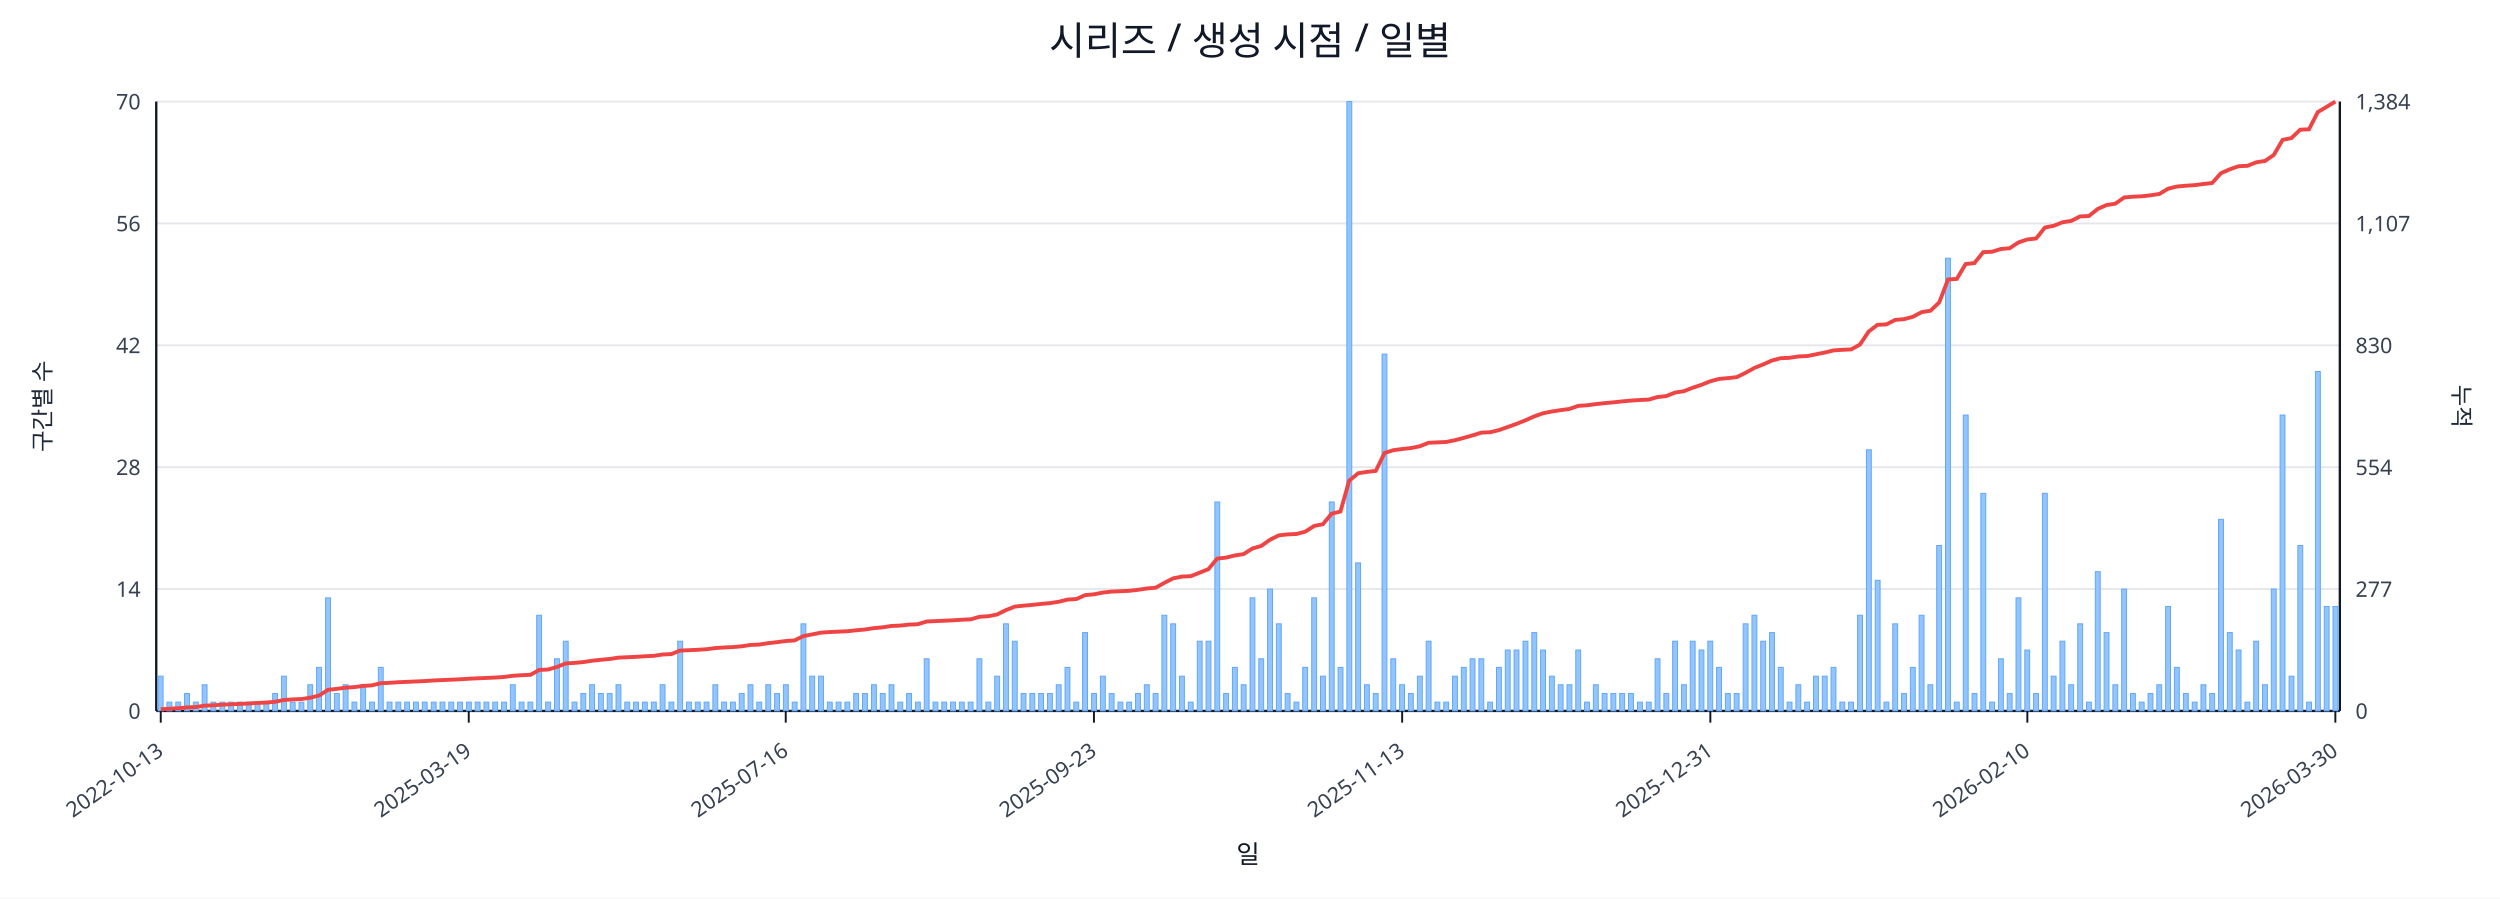
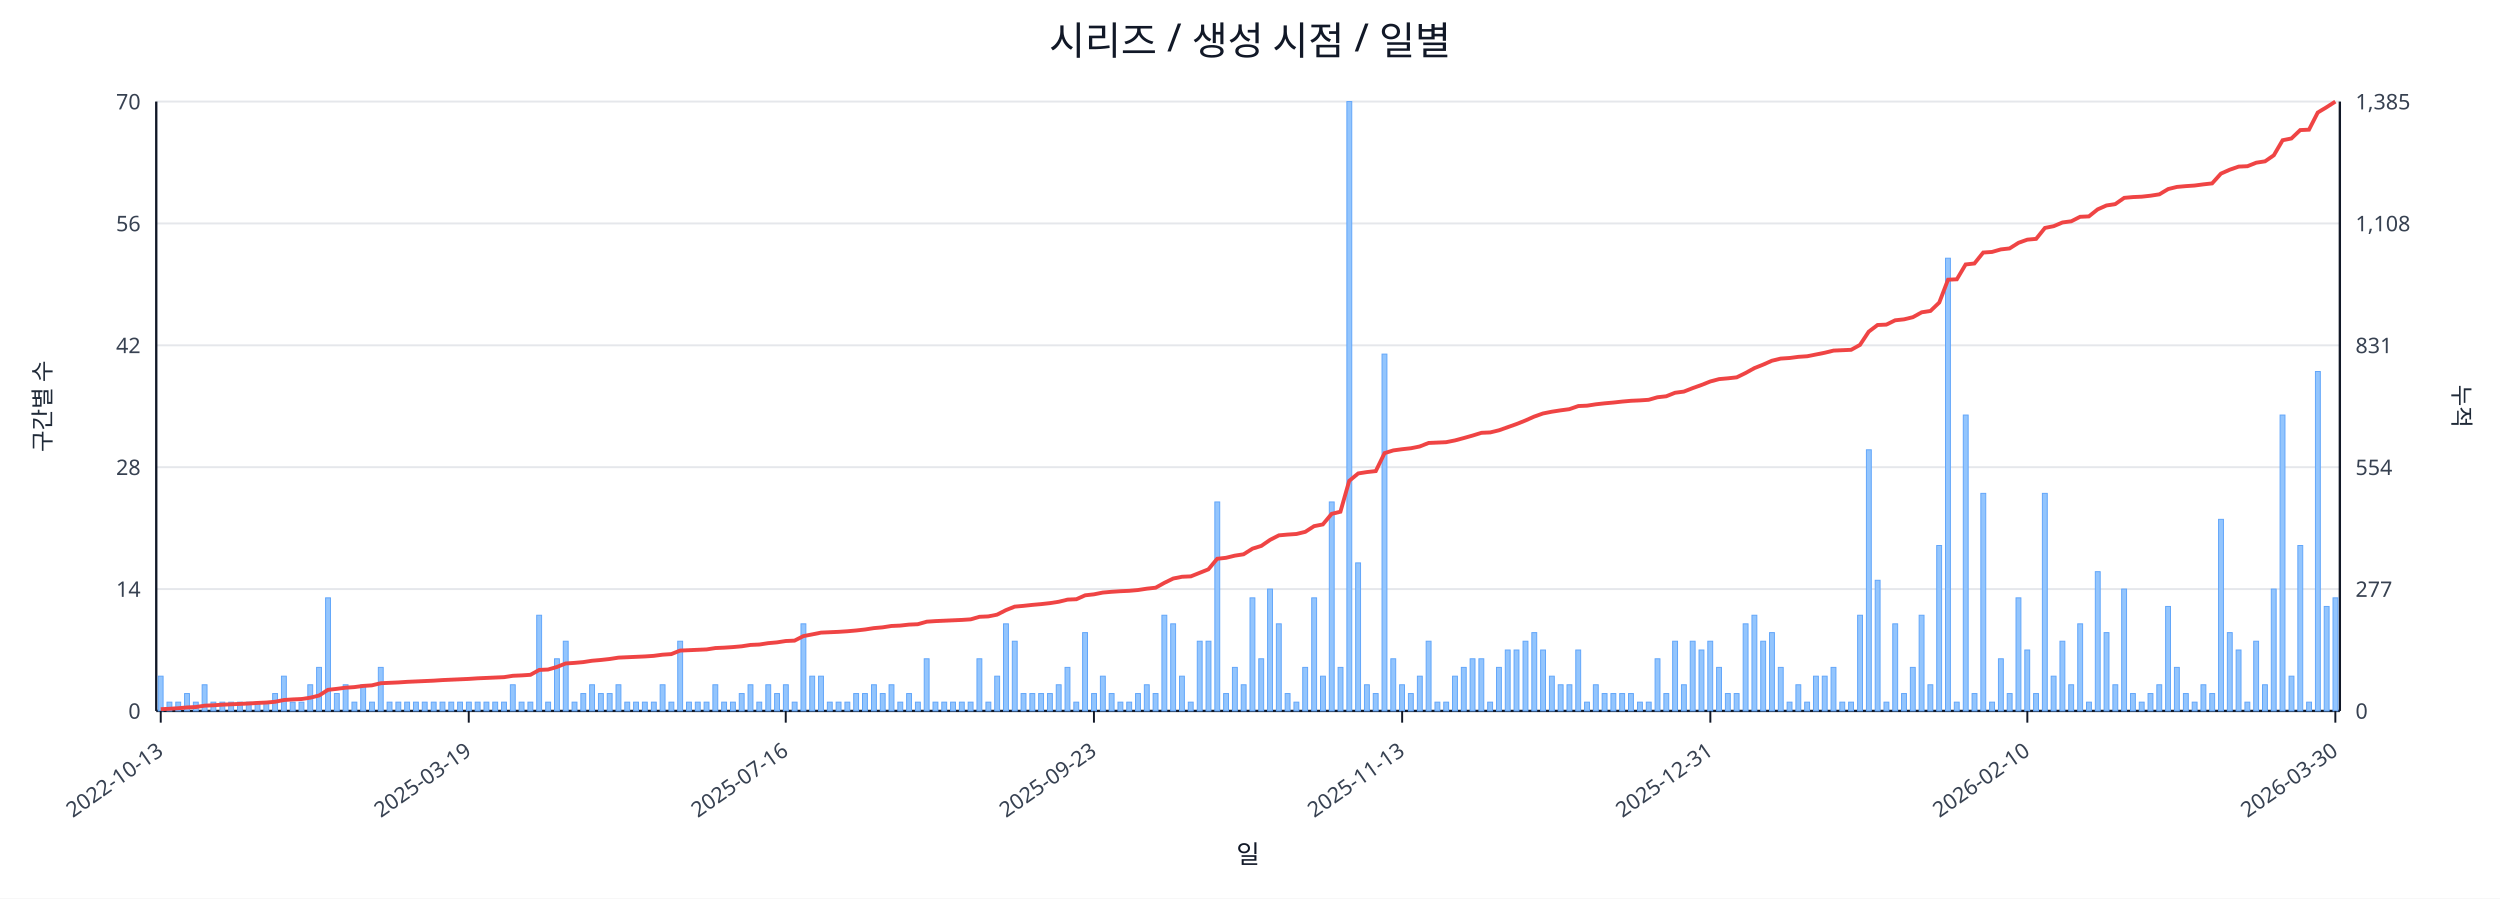
<svg xmlns="http://www.w3.org/2000/svg" width="1280" height="460" viewBox="0 0 1280 460">
  <rect x="0" y="0" width="100%" height="100%" fill="#ffffff" />
  <text x="640.0" y="28" font-size="20" text-anchor="middle" font-family="sans-serif" fill="#111827">시리즈 / 생성 시점 / 일별</text>
  <line x1="80.0" y1="52.0" x2="1198.0" y2="52.0" stroke="#e5e7eb" stroke-width="1" />
  <text x="72.0" y="56.0" font-size="11" text-anchor="end" font-family="sans-serif" fill="#374151">70</text>
-   <text x="1206.0" y="56.0" font-size="11" text-anchor="start" font-family="sans-serif" fill="#374151">1,384</text>
+   <text x="1206.0" y="56.0" font-size="11" text-anchor="start" font-family="sans-serif" fill="#374151">1,385</text>
  <line x1="80.0" y1="114.4" x2="1198.0" y2="114.4" stroke="#e5e7eb" stroke-width="1" />
  <text x="72.0" y="118.4" font-size="11" text-anchor="end" font-family="sans-serif" fill="#374151">56</text>
-   <text x="1206.0" y="118.4" font-size="11" text-anchor="start" font-family="sans-serif" fill="#374151">1,107</text>
+   <text x="1206.0" y="118.4" font-size="11" text-anchor="start" font-family="sans-serif" fill="#374151">1,108</text>
  <line x1="80.0" y1="176.8" x2="1198.0" y2="176.8" stroke="#e5e7eb" stroke-width="1" />
  <text x="72.0" y="180.8" font-size="11" text-anchor="end" font-family="sans-serif" fill="#374151">42</text>
-   <text x="1206.0" y="180.8" font-size="11" text-anchor="start" font-family="sans-serif" fill="#374151">830</text>
+   <text x="1206.0" y="180.8" font-size="11" text-anchor="start" font-family="sans-serif" fill="#374151">831</text>
  <line x1="80.0" y1="239.2" x2="1198.0" y2="239.2" stroke="#e5e7eb" stroke-width="1" />
  <text x="72.0" y="243.2" font-size="11" text-anchor="end" font-family="sans-serif" fill="#374151">28</text>
  <text x="1206.0" y="243.2" font-size="11" text-anchor="start" font-family="sans-serif" fill="#374151">554</text>
  <line x1="80.0" y1="301.6" x2="1198.0" y2="301.6" stroke="#e5e7eb" stroke-width="1" />
  <text x="72.0" y="305.6" font-size="11" text-anchor="end" font-family="sans-serif" fill="#374151">14</text>
  <text x="1206.0" y="305.6" font-size="11" text-anchor="start" font-family="sans-serif" fill="#374151">277</text>
  <line x1="80.0" y1="364.0" x2="1198.0" y2="364.0" stroke="#e5e7eb" stroke-width="1" />
  <text x="72.0" y="368.0" font-size="11" text-anchor="end" font-family="sans-serif" fill="#374151">0</text>
  <text x="1206.0" y="368.0" font-size="11" text-anchor="start" font-family="sans-serif" fill="#374151">0</text>
  <line x1="80.0" y1="364.0" x2="1198.0" y2="364.0" stroke="#111827" stroke-width="1.2" />
  <line x1="80.0" y1="52.0" x2="80.0" y2="364.0" stroke="#111827" stroke-width="1.2" />
  <line x1="1198.0" y1="52.0" x2="1198.0" y2="364.0" stroke="#111827" stroke-width="1.2" />
  <rect x="81.0" y="346.2" width="2.5" height="17.8" fill="#93c5fd" stroke="#60a5fa" stroke-width="0.5" />
  <rect x="85.5" y="359.5" width="2.5" height="4.5" fill="#93c5fd" stroke="#60a5fa" stroke-width="0.5" />
  <rect x="90.0" y="359.5" width="2.5" height="4.5" fill="#93c5fd" stroke="#60a5fa" stroke-width="0.5" />
  <rect x="94.5" y="355.1" width="2.5" height="8.9" fill="#93c5fd" stroke="#60a5fa" stroke-width="0.5" />
  <rect x="99.0" y="359.5" width="2.5" height="4.5" fill="#93c5fd" stroke="#60a5fa" stroke-width="0.5" />
  <rect x="103.5" y="350.6" width="2.5" height="13.4" fill="#93c5fd" stroke="#60a5fa" stroke-width="0.5" />
  <rect x="108.0" y="359.5" width="2.5" height="4.5" fill="#93c5fd" stroke="#60a5fa" stroke-width="0.5" />
  <rect x="112.6" y="359.5" width="2.5" height="4.5" fill="#93c5fd" stroke="#60a5fa" stroke-width="0.5" />
  <rect x="117.1" y="359.5" width="2.5" height="4.5" fill="#93c5fd" stroke="#60a5fa" stroke-width="0.5" />
  <rect x="121.6" y="359.5" width="2.5" height="4.5" fill="#93c5fd" stroke="#60a5fa" stroke-width="0.5" />
  <rect x="126.1" y="359.5" width="2.5" height="4.5" fill="#93c5fd" stroke="#60a5fa" stroke-width="0.5" />
  <rect x="130.6" y="359.5" width="2.5" height="4.5" fill="#93c5fd" stroke="#60a5fa" stroke-width="0.5" />
  <rect x="135.1" y="359.5" width="2.5" height="4.5" fill="#93c5fd" stroke="#60a5fa" stroke-width="0.5" />
  <rect x="139.6" y="355.1" width="2.5" height="8.9" fill="#93c5fd" stroke="#60a5fa" stroke-width="0.5" />
  <rect x="144.1" y="346.2" width="2.5" height="17.8" fill="#93c5fd" stroke="#60a5fa" stroke-width="0.5" />
  <rect x="148.6" y="359.5" width="2.5" height="4.5" fill="#93c5fd" stroke="#60a5fa" stroke-width="0.5" />
  <rect x="153.1" y="359.5" width="2.5" height="4.5" fill="#93c5fd" stroke="#60a5fa" stroke-width="0.5" />
  <rect x="157.6" y="350.6" width="2.5" height="13.4" fill="#93c5fd" stroke="#60a5fa" stroke-width="0.5" />
  <rect x="162.1" y="341.7" width="2.5" height="22.3" fill="#93c5fd" stroke="#60a5fa" stroke-width="0.5" />
  <rect x="166.7" y="306.1" width="2.5" height="57.9" fill="#93c5fd" stroke="#60a5fa" stroke-width="0.5" />
  <rect x="171.2" y="355.1" width="2.5" height="8.9" fill="#93c5fd" stroke="#60a5fa" stroke-width="0.5" />
  <rect x="175.7" y="350.6" width="2.5" height="13.4" fill="#93c5fd" stroke="#60a5fa" stroke-width="0.5" />
  <rect x="180.2" y="359.5" width="2.5" height="4.5" fill="#93c5fd" stroke="#60a5fa" stroke-width="0.5" />
  <rect x="184.7" y="350.6" width="2.5" height="13.4" fill="#93c5fd" stroke="#60a5fa" stroke-width="0.5" />
  <rect x="189.2" y="359.5" width="2.5" height="4.5" fill="#93c5fd" stroke="#60a5fa" stroke-width="0.5" />
  <rect x="193.7" y="341.7" width="2.5" height="22.3" fill="#93c5fd" stroke="#60a5fa" stroke-width="0.5" />
  <rect x="198.2" y="359.5" width="2.5" height="4.5" fill="#93c5fd" stroke="#60a5fa" stroke-width="0.5" />
  <rect x="202.7" y="359.5" width="2.5" height="4.5" fill="#93c5fd" stroke="#60a5fa" stroke-width="0.5" />
  <rect x="207.2" y="359.5" width="2.5" height="4.5" fill="#93c5fd" stroke="#60a5fa" stroke-width="0.5" />
  <rect x="211.7" y="359.5" width="2.5" height="4.5" fill="#93c5fd" stroke="#60a5fa" stroke-width="0.5" />
  <rect x="216.2" y="359.5" width="2.5" height="4.5" fill="#93c5fd" stroke="#60a5fa" stroke-width="0.5" />
  <rect x="220.8" y="359.5" width="2.5" height="4.5" fill="#93c5fd" stroke="#60a5fa" stroke-width="0.5" />
  <rect x="225.3" y="359.5" width="2.5" height="4.5" fill="#93c5fd" stroke="#60a5fa" stroke-width="0.5" />
  <rect x="229.8" y="359.5" width="2.5" height="4.5" fill="#93c5fd" stroke="#60a5fa" stroke-width="0.5" />
  <rect x="234.3" y="359.5" width="2.5" height="4.5" fill="#93c5fd" stroke="#60a5fa" stroke-width="0.5" />
  <rect x="238.8" y="359.5" width="2.5" height="4.5" fill="#93c5fd" stroke="#60a5fa" stroke-width="0.5" />
  <rect x="243.3" y="359.5" width="2.5" height="4.5" fill="#93c5fd" stroke="#60a5fa" stroke-width="0.5" />
  <rect x="247.8" y="359.5" width="2.5" height="4.5" fill="#93c5fd" stroke="#60a5fa" stroke-width="0.5" />
  <rect x="252.3" y="359.5" width="2.5" height="4.5" fill="#93c5fd" stroke="#60a5fa" stroke-width="0.5" />
  <rect x="256.8" y="359.5" width="2.5" height="4.5" fill="#93c5fd" stroke="#60a5fa" stroke-width="0.5" />
  <rect x="261.3" y="350.6" width="2.5" height="13.4" fill="#93c5fd" stroke="#60a5fa" stroke-width="0.5" />
  <rect x="265.8" y="359.5" width="2.5" height="4.5" fill="#93c5fd" stroke="#60a5fa" stroke-width="0.5" />
  <rect x="270.3" y="359.5" width="2.5" height="4.5" fill="#93c5fd" stroke="#60a5fa" stroke-width="0.5" />
  <rect x="274.8" y="315.0" width="2.5" height="49.0" fill="#93c5fd" stroke="#60a5fa" stroke-width="0.5" />
  <rect x="279.4" y="359.5" width="2.5" height="4.5" fill="#93c5fd" stroke="#60a5fa" stroke-width="0.5" />
  <rect x="283.9" y="337.3" width="2.5" height="26.7" fill="#93c5fd" stroke="#60a5fa" stroke-width="0.5" />
  <rect x="288.4" y="328.3" width="2.5" height="35.7" fill="#93c5fd" stroke="#60a5fa" stroke-width="0.5" />
  <rect x="292.9" y="359.5" width="2.5" height="4.5" fill="#93c5fd" stroke="#60a5fa" stroke-width="0.5" />
  <rect x="297.4" y="355.1" width="2.5" height="8.9" fill="#93c5fd" stroke="#60a5fa" stroke-width="0.5" />
  <rect x="301.9" y="350.6" width="2.5" height="13.4" fill="#93c5fd" stroke="#60a5fa" stroke-width="0.5" />
  <rect x="306.4" y="355.1" width="2.5" height="8.9" fill="#93c5fd" stroke="#60a5fa" stroke-width="0.5" />
  <rect x="310.9" y="355.1" width="2.5" height="8.9" fill="#93c5fd" stroke="#60a5fa" stroke-width="0.5" />
  <rect x="315.4" y="350.6" width="2.5" height="13.4" fill="#93c5fd" stroke="#60a5fa" stroke-width="0.5" />
  <rect x="319.9" y="359.5" width="2.5" height="4.5" fill="#93c5fd" stroke="#60a5fa" stroke-width="0.5" />
  <rect x="324.4" y="359.5" width="2.5" height="4.5" fill="#93c5fd" stroke="#60a5fa" stroke-width="0.5" />
  <rect x="328.9" y="359.5" width="2.5" height="4.5" fill="#93c5fd" stroke="#60a5fa" stroke-width="0.5" />
  <rect x="333.5" y="359.5" width="2.5" height="4.5" fill="#93c5fd" stroke="#60a5fa" stroke-width="0.5" />
  <rect x="338.0" y="350.6" width="2.5" height="13.4" fill="#93c5fd" stroke="#60a5fa" stroke-width="0.5" />
  <rect x="342.5" y="359.5" width="2.5" height="4.5" fill="#93c5fd" stroke="#60a5fa" stroke-width="0.5" />
  <rect x="347.0" y="328.3" width="2.5" height="35.7" fill="#93c5fd" stroke="#60a5fa" stroke-width="0.5" />
  <rect x="351.5" y="359.5" width="2.5" height="4.5" fill="#93c5fd" stroke="#60a5fa" stroke-width="0.5" />
  <rect x="356.0" y="359.5" width="2.5" height="4.5" fill="#93c5fd" stroke="#60a5fa" stroke-width="0.5" />
  <rect x="360.5" y="359.5" width="2.5" height="4.5" fill="#93c5fd" stroke="#60a5fa" stroke-width="0.5" />
  <rect x="365.0" y="350.6" width="2.5" height="13.4" fill="#93c5fd" stroke="#60a5fa" stroke-width="0.5" />
  <rect x="369.5" y="359.5" width="2.5" height="4.5" fill="#93c5fd" stroke="#60a5fa" stroke-width="0.5" />
  <rect x="374.0" y="359.5" width="2.5" height="4.5" fill="#93c5fd" stroke="#60a5fa" stroke-width="0.5" />
  <rect x="378.5" y="355.1" width="2.5" height="8.9" fill="#93c5fd" stroke="#60a5fa" stroke-width="0.5" />
  <rect x="383.0" y="350.6" width="2.5" height="13.4" fill="#93c5fd" stroke="#60a5fa" stroke-width="0.5" />
  <rect x="387.5" y="359.5" width="2.5" height="4.5" fill="#93c5fd" stroke="#60a5fa" stroke-width="0.5" />
  <rect x="392.1" y="350.6" width="2.5" height="13.4" fill="#93c5fd" stroke="#60a5fa" stroke-width="0.5" />
  <rect x="396.6" y="355.1" width="2.5" height="8.9" fill="#93c5fd" stroke="#60a5fa" stroke-width="0.5" />
  <rect x="401.1" y="350.6" width="2.5" height="13.4" fill="#93c5fd" stroke="#60a5fa" stroke-width="0.5" />
  <rect x="405.6" y="359.5" width="2.5" height="4.5" fill="#93c5fd" stroke="#60a5fa" stroke-width="0.5" />
  <rect x="410.1" y="319.4" width="2.5" height="44.6" fill="#93c5fd" stroke="#60a5fa" stroke-width="0.5" />
  <rect x="414.6" y="346.2" width="2.5" height="17.8" fill="#93c5fd" stroke="#60a5fa" stroke-width="0.5" />
  <rect x="419.1" y="346.2" width="2.5" height="17.8" fill="#93c5fd" stroke="#60a5fa" stroke-width="0.5" />
  <rect x="423.6" y="359.5" width="2.5" height="4.5" fill="#93c5fd" stroke="#60a5fa" stroke-width="0.5" />
  <rect x="428.1" y="359.5" width="2.5" height="4.5" fill="#93c5fd" stroke="#60a5fa" stroke-width="0.5" />
  <rect x="432.6" y="359.5" width="2.5" height="4.5" fill="#93c5fd" stroke="#60a5fa" stroke-width="0.5" />
  <rect x="437.1" y="355.1" width="2.5" height="8.9" fill="#93c5fd" stroke="#60a5fa" stroke-width="0.5" />
  <rect x="441.6" y="355.1" width="2.5" height="8.9" fill="#93c5fd" stroke="#60a5fa" stroke-width="0.5" />
  <rect x="446.2" y="350.6" width="2.5" height="13.4" fill="#93c5fd" stroke="#60a5fa" stroke-width="0.5" />
  <rect x="450.7" y="355.1" width="2.5" height="8.9" fill="#93c5fd" stroke="#60a5fa" stroke-width="0.5" />
  <rect x="455.2" y="350.6" width="2.5" height="13.4" fill="#93c5fd" stroke="#60a5fa" stroke-width="0.5" />
  <rect x="459.7" y="359.5" width="2.5" height="4.5" fill="#93c5fd" stroke="#60a5fa" stroke-width="0.5" />
  <rect x="464.2" y="355.1" width="2.5" height="8.9" fill="#93c5fd" stroke="#60a5fa" stroke-width="0.5" />
  <rect x="468.7" y="359.5" width="2.5" height="4.5" fill="#93c5fd" stroke="#60a5fa" stroke-width="0.5" />
  <rect x="473.2" y="337.3" width="2.5" height="26.7" fill="#93c5fd" stroke="#60a5fa" stroke-width="0.5" />
  <rect x="477.7" y="359.5" width="2.5" height="4.5" fill="#93c5fd" stroke="#60a5fa" stroke-width="0.5" />
  <rect x="482.2" y="359.5" width="2.5" height="4.5" fill="#93c5fd" stroke="#60a5fa" stroke-width="0.5" />
  <rect x="486.7" y="359.5" width="2.5" height="4.5" fill="#93c5fd" stroke="#60a5fa" stroke-width="0.5" />
  <rect x="491.2" y="359.5" width="2.5" height="4.5" fill="#93c5fd" stroke="#60a5fa" stroke-width="0.5" />
  <rect x="495.7" y="359.5" width="2.5" height="4.5" fill="#93c5fd" stroke="#60a5fa" stroke-width="0.5" />
  <rect x="500.2" y="337.3" width="2.5" height="26.7" fill="#93c5fd" stroke="#60a5fa" stroke-width="0.5" />
  <rect x="504.8" y="359.5" width="2.5" height="4.5" fill="#93c5fd" stroke="#60a5fa" stroke-width="0.5" />
  <rect x="509.3" y="346.2" width="2.5" height="17.8" fill="#93c5fd" stroke="#60a5fa" stroke-width="0.5" />
  <rect x="513.8" y="319.4" width="2.5" height="44.6" fill="#93c5fd" stroke="#60a5fa" stroke-width="0.5" />
  <rect x="518.3" y="328.3" width="2.5" height="35.7" fill="#93c5fd" stroke="#60a5fa" stroke-width="0.5" />
  <rect x="522.8" y="355.1" width="2.5" height="8.9" fill="#93c5fd" stroke="#60a5fa" stroke-width="0.5" />
  <rect x="527.3" y="355.1" width="2.5" height="8.9" fill="#93c5fd" stroke="#60a5fa" stroke-width="0.5" />
  <rect x="531.8" y="355.1" width="2.5" height="8.9" fill="#93c5fd" stroke="#60a5fa" stroke-width="0.5" />
  <rect x="536.3" y="355.1" width="2.5" height="8.9" fill="#93c5fd" stroke="#60a5fa" stroke-width="0.5" />
  <rect x="540.8" y="350.6" width="2.5" height="13.4" fill="#93c5fd" stroke="#60a5fa" stroke-width="0.5" />
  <rect x="545.3" y="341.7" width="2.5" height="22.3" fill="#93c5fd" stroke="#60a5fa" stroke-width="0.5" />
  <rect x="549.8" y="359.5" width="2.5" height="4.5" fill="#93c5fd" stroke="#60a5fa" stroke-width="0.5" />
  <rect x="554.3" y="323.9" width="2.5" height="40.1" fill="#93c5fd" stroke="#60a5fa" stroke-width="0.5" />
  <rect x="558.9" y="355.1" width="2.5" height="8.9" fill="#93c5fd" stroke="#60a5fa" stroke-width="0.5" />
  <rect x="563.4" y="346.2" width="2.5" height="17.8" fill="#93c5fd" stroke="#60a5fa" stroke-width="0.5" />
  <rect x="567.9" y="355.1" width="2.5" height="8.9" fill="#93c5fd" stroke="#60a5fa" stroke-width="0.5" />
  <rect x="572.4" y="359.5" width="2.5" height="4.5" fill="#93c5fd" stroke="#60a5fa" stroke-width="0.5" />
  <rect x="576.9" y="359.5" width="2.5" height="4.5" fill="#93c5fd" stroke="#60a5fa" stroke-width="0.5" />
  <rect x="581.4" y="355.1" width="2.5" height="8.9" fill="#93c5fd" stroke="#60a5fa" stroke-width="0.5" />
  <rect x="585.9" y="350.6" width="2.5" height="13.4" fill="#93c5fd" stroke="#60a5fa" stroke-width="0.5" />
  <rect x="590.4" y="355.1" width="2.5" height="8.9" fill="#93c5fd" stroke="#60a5fa" stroke-width="0.5" />
  <rect x="594.9" y="315.0" width="2.5" height="49.0" fill="#93c5fd" stroke="#60a5fa" stroke-width="0.5" />
  <rect x="599.4" y="319.4" width="2.5" height="44.6" fill="#93c5fd" stroke="#60a5fa" stroke-width="0.5" />
  <rect x="603.9" y="346.2" width="2.5" height="17.8" fill="#93c5fd" stroke="#60a5fa" stroke-width="0.5" />
  <rect x="608.4" y="359.5" width="2.5" height="4.5" fill="#93c5fd" stroke="#60a5fa" stroke-width="0.5" />
  <rect x="613.0" y="328.3" width="2.5" height="35.7" fill="#93c5fd" stroke="#60a5fa" stroke-width="0.5" />
  <rect x="617.5" y="328.3" width="2.5" height="35.7" fill="#93c5fd" stroke="#60a5fa" stroke-width="0.5" />
  <rect x="622.0" y="257.0" width="2.5" height="107.0" fill="#93c5fd" stroke="#60a5fa" stroke-width="0.5" />
  <rect x="626.5" y="355.1" width="2.5" height="8.9" fill="#93c5fd" stroke="#60a5fa" stroke-width="0.5" />
  <rect x="631.0" y="341.7" width="2.5" height="22.3" fill="#93c5fd" stroke="#60a5fa" stroke-width="0.5" />
  <rect x="635.5" y="350.6" width="2.5" height="13.4" fill="#93c5fd" stroke="#60a5fa" stroke-width="0.5" />
  <rect x="640.0" y="306.1" width="2.5" height="57.9" fill="#93c5fd" stroke="#60a5fa" stroke-width="0.5" />
  <rect x="644.5" y="337.3" width="2.5" height="26.7" fill="#93c5fd" stroke="#60a5fa" stroke-width="0.5" />
  <rect x="649.0" y="301.6" width="2.5" height="62.4" fill="#93c5fd" stroke="#60a5fa" stroke-width="0.5" />
  <rect x="653.5" y="319.4" width="2.5" height="44.6" fill="#93c5fd" stroke="#60a5fa" stroke-width="0.5" />
  <rect x="658.0" y="355.1" width="2.5" height="8.9" fill="#93c5fd" stroke="#60a5fa" stroke-width="0.5" />
  <rect x="662.5" y="359.5" width="2.5" height="4.5" fill="#93c5fd" stroke="#60a5fa" stroke-width="0.5" />
  <rect x="667.0" y="341.7" width="2.5" height="22.3" fill="#93c5fd" stroke="#60a5fa" stroke-width="0.5" />
  <rect x="671.6" y="306.1" width="2.5" height="57.9" fill="#93c5fd" stroke="#60a5fa" stroke-width="0.5" />
  <rect x="676.1" y="346.2" width="2.5" height="17.8" fill="#93c5fd" stroke="#60a5fa" stroke-width="0.5" />
  <rect x="680.6" y="257.0" width="2.5" height="107.0" fill="#93c5fd" stroke="#60a5fa" stroke-width="0.5" />
  <rect x="685.1" y="341.7" width="2.5" height="22.3" fill="#93c5fd" stroke="#60a5fa" stroke-width="0.5" />
  <rect x="689.6" y="52.0" width="2.5" height="312.0" fill="#93c5fd" stroke="#60a5fa" stroke-width="0.5" />
  <rect x="694.1" y="288.2" width="2.5" height="75.8" fill="#93c5fd" stroke="#60a5fa" stroke-width="0.5" />
  <rect x="698.6" y="350.6" width="2.5" height="13.4" fill="#93c5fd" stroke="#60a5fa" stroke-width="0.5" />
  <rect x="703.1" y="355.1" width="2.5" height="8.9" fill="#93c5fd" stroke="#60a5fa" stroke-width="0.5" />
  <rect x="707.6" y="181.3" width="2.5" height="182.7" fill="#93c5fd" stroke="#60a5fa" stroke-width="0.5" />
  <rect x="712.1" y="337.3" width="2.5" height="26.7" fill="#93c5fd" stroke="#60a5fa" stroke-width="0.5" />
  <rect x="716.6" y="350.6" width="2.5" height="13.4" fill="#93c5fd" stroke="#60a5fa" stroke-width="0.5" />
  <rect x="721.1" y="355.1" width="2.5" height="8.9" fill="#93c5fd" stroke="#60a5fa" stroke-width="0.5" />
  <rect x="725.7" y="346.2" width="2.5" height="17.8" fill="#93c5fd" stroke="#60a5fa" stroke-width="0.5" />
  <rect x="730.2" y="328.3" width="2.5" height="35.7" fill="#93c5fd" stroke="#60a5fa" stroke-width="0.5" />
  <rect x="734.7" y="359.5" width="2.5" height="4.5" fill="#93c5fd" stroke="#60a5fa" stroke-width="0.5" />
  <rect x="739.2" y="359.5" width="2.5" height="4.5" fill="#93c5fd" stroke="#60a5fa" stroke-width="0.5" />
  <rect x="743.7" y="346.2" width="2.5" height="17.8" fill="#93c5fd" stroke="#60a5fa" stroke-width="0.5" />
  <rect x="748.2" y="341.7" width="2.5" height="22.3" fill="#93c5fd" stroke="#60a5fa" stroke-width="0.5" />
  <rect x="752.7" y="337.3" width="2.5" height="26.7" fill="#93c5fd" stroke="#60a5fa" stroke-width="0.5" />
  <rect x="757.2" y="337.3" width="2.5" height="26.7" fill="#93c5fd" stroke="#60a5fa" stroke-width="0.5" />
  <rect x="761.7" y="359.5" width="2.5" height="4.5" fill="#93c5fd" stroke="#60a5fa" stroke-width="0.5" />
  <rect x="766.2" y="341.7" width="2.5" height="22.3" fill="#93c5fd" stroke="#60a5fa" stroke-width="0.5" />
  <rect x="770.7" y="332.8" width="2.5" height="31.2" fill="#93c5fd" stroke="#60a5fa" stroke-width="0.5" />
  <rect x="775.2" y="332.8" width="2.5" height="31.2" fill="#93c5fd" stroke="#60a5fa" stroke-width="0.5" />
  <rect x="779.8" y="328.3" width="2.5" height="35.7" fill="#93c5fd" stroke="#60a5fa" stroke-width="0.5" />
  <rect x="784.3" y="323.9" width="2.5" height="40.1" fill="#93c5fd" stroke="#60a5fa" stroke-width="0.5" />
  <rect x="788.8" y="332.8" width="2.5" height="31.2" fill="#93c5fd" stroke="#60a5fa" stroke-width="0.5" />
  <rect x="793.3" y="346.2" width="2.5" height="17.8" fill="#93c5fd" stroke="#60a5fa" stroke-width="0.5" />
  <rect x="797.8" y="350.6" width="2.5" height="13.4" fill="#93c5fd" stroke="#60a5fa" stroke-width="0.5" />
  <rect x="802.3" y="350.6" width="2.5" height="13.4" fill="#93c5fd" stroke="#60a5fa" stroke-width="0.5" />
  <rect x="806.8" y="332.8" width="2.5" height="31.2" fill="#93c5fd" stroke="#60a5fa" stroke-width="0.5" />
  <rect x="811.3" y="359.5" width="2.5" height="4.5" fill="#93c5fd" stroke="#60a5fa" stroke-width="0.5" />
  <rect x="815.8" y="350.6" width="2.5" height="13.4" fill="#93c5fd" stroke="#60a5fa" stroke-width="0.5" />
  <rect x="820.3" y="355.1" width="2.5" height="8.9" fill="#93c5fd" stroke="#60a5fa" stroke-width="0.5" />
  <rect x="824.8" y="355.1" width="2.5" height="8.9" fill="#93c5fd" stroke="#60a5fa" stroke-width="0.5" />
  <rect x="829.3" y="355.1" width="2.5" height="8.9" fill="#93c5fd" stroke="#60a5fa" stroke-width="0.5" />
  <rect x="833.8" y="355.1" width="2.5" height="8.9" fill="#93c5fd" stroke="#60a5fa" stroke-width="0.5" />
  <rect x="838.4" y="359.5" width="2.5" height="4.5" fill="#93c5fd" stroke="#60a5fa" stroke-width="0.5" />
  <rect x="842.9" y="359.5" width="2.5" height="4.5" fill="#93c5fd" stroke="#60a5fa" stroke-width="0.5" />
  <rect x="847.4" y="337.3" width="2.5" height="26.7" fill="#93c5fd" stroke="#60a5fa" stroke-width="0.5" />
  <rect x="851.9" y="355.1" width="2.5" height="8.9" fill="#93c5fd" stroke="#60a5fa" stroke-width="0.5" />
  <rect x="856.4" y="328.3" width="2.5" height="35.7" fill="#93c5fd" stroke="#60a5fa" stroke-width="0.5" />
  <rect x="860.9" y="350.6" width="2.5" height="13.4" fill="#93c5fd" stroke="#60a5fa" stroke-width="0.5" />
  <rect x="865.4" y="328.3" width="2.5" height="35.7" fill="#93c5fd" stroke="#60a5fa" stroke-width="0.5" />
  <rect x="869.9" y="332.8" width="2.5" height="31.2" fill="#93c5fd" stroke="#60a5fa" stroke-width="0.5" />
  <rect x="874.4" y="328.3" width="2.5" height="35.7" fill="#93c5fd" stroke="#60a5fa" stroke-width="0.5" />
  <rect x="878.9" y="341.7" width="2.5" height="22.3" fill="#93c5fd" stroke="#60a5fa" stroke-width="0.5" />
  <rect x="883.4" y="355.1" width="2.5" height="8.9" fill="#93c5fd" stroke="#60a5fa" stroke-width="0.5" />
  <rect x="887.9" y="355.1" width="2.5" height="8.9" fill="#93c5fd" stroke="#60a5fa" stroke-width="0.5" />
  <rect x="892.5" y="319.4" width="2.5" height="44.6" fill="#93c5fd" stroke="#60a5fa" stroke-width="0.5" />
  <rect x="897.0" y="315.0" width="2.5" height="49.0" fill="#93c5fd" stroke="#60a5fa" stroke-width="0.5" />
  <rect x="901.5" y="328.3" width="2.5" height="35.7" fill="#93c5fd" stroke="#60a5fa" stroke-width="0.5" />
  <rect x="906.0" y="323.9" width="2.5" height="40.1" fill="#93c5fd" stroke="#60a5fa" stroke-width="0.5" />
  <rect x="910.5" y="341.7" width="2.5" height="22.3" fill="#93c5fd" stroke="#60a5fa" stroke-width="0.5" />
  <rect x="915.0" y="359.5" width="2.5" height="4.5" fill="#93c5fd" stroke="#60a5fa" stroke-width="0.5" />
  <rect x="919.5" y="350.6" width="2.5" height="13.4" fill="#93c5fd" stroke="#60a5fa" stroke-width="0.5" />
  <rect x="924.0" y="359.5" width="2.5" height="4.5" fill="#93c5fd" stroke="#60a5fa" stroke-width="0.5" />
  <rect x="928.5" y="346.2" width="2.5" height="17.8" fill="#93c5fd" stroke="#60a5fa" stroke-width="0.5" />
  <rect x="933.0" y="346.2" width="2.5" height="17.8" fill="#93c5fd" stroke="#60a5fa" stroke-width="0.5" />
  <rect x="937.5" y="341.7" width="2.5" height="22.3" fill="#93c5fd" stroke="#60a5fa" stroke-width="0.5" />
  <rect x="942.0" y="359.5" width="2.5" height="4.5" fill="#93c5fd" stroke="#60a5fa" stroke-width="0.5" />
  <rect x="946.5" y="359.5" width="2.5" height="4.5" fill="#93c5fd" stroke="#60a5fa" stroke-width="0.5" />
  <rect x="951.1" y="315.0" width="2.5" height="49.0" fill="#93c5fd" stroke="#60a5fa" stroke-width="0.5" />
  <rect x="955.6" y="230.3" width="2.5" height="133.7" fill="#93c5fd" stroke="#60a5fa" stroke-width="0.5" />
  <rect x="960.1" y="297.1" width="2.5" height="66.9" fill="#93c5fd" stroke="#60a5fa" stroke-width="0.5" />
  <rect x="964.6" y="359.5" width="2.5" height="4.5" fill="#93c5fd" stroke="#60a5fa" stroke-width="0.5" />
  <rect x="969.1" y="319.4" width="2.5" height="44.6" fill="#93c5fd" stroke="#60a5fa" stroke-width="0.5" />
  <rect x="973.6" y="355.1" width="2.5" height="8.9" fill="#93c5fd" stroke="#60a5fa" stroke-width="0.5" />
  <rect x="978.1" y="341.7" width="2.5" height="22.3" fill="#93c5fd" stroke="#60a5fa" stroke-width="0.5" />
  <rect x="982.6" y="315.0" width="2.5" height="49.0" fill="#93c5fd" stroke="#60a5fa" stroke-width="0.5" />
  <rect x="987.1" y="350.6" width="2.5" height="13.4" fill="#93c5fd" stroke="#60a5fa" stroke-width="0.5" />
  <rect x="991.6" y="279.3" width="2.5" height="84.7" fill="#93c5fd" stroke="#60a5fa" stroke-width="0.5" />
  <rect x="996.1" y="132.2" width="2.5" height="231.8" fill="#93c5fd" stroke="#60a5fa" stroke-width="0.5" />
  <rect x="1000.6" y="359.5" width="2.5" height="4.5" fill="#93c5fd" stroke="#60a5fa" stroke-width="0.5" />
  <rect x="1005.2" y="212.5" width="2.5" height="151.5" fill="#93c5fd" stroke="#60a5fa" stroke-width="0.5" />
  <rect x="1009.7" y="355.1" width="2.5" height="8.9" fill="#93c5fd" stroke="#60a5fa" stroke-width="0.5" />
  <rect x="1014.2" y="252.6" width="2.5" height="111.4" fill="#93c5fd" stroke="#60a5fa" stroke-width="0.5" />
  <rect x="1018.7" y="359.5" width="2.5" height="4.5" fill="#93c5fd" stroke="#60a5fa" stroke-width="0.5" />
  <rect x="1023.2" y="337.3" width="2.5" height="26.7" fill="#93c5fd" stroke="#60a5fa" stroke-width="0.5" />
  <rect x="1027.7" y="355.1" width="2.5" height="8.9" fill="#93c5fd" stroke="#60a5fa" stroke-width="0.5" />
  <rect x="1032.2" y="306.1" width="2.5" height="57.9" fill="#93c5fd" stroke="#60a5fa" stroke-width="0.5" />
  <rect x="1036.7" y="332.8" width="2.5" height="31.2" fill="#93c5fd" stroke="#60a5fa" stroke-width="0.5" />
  <rect x="1041.2" y="355.1" width="2.5" height="8.9" fill="#93c5fd" stroke="#60a5fa" stroke-width="0.5" />
  <rect x="1045.7" y="252.6" width="2.5" height="111.4" fill="#93c5fd" stroke="#60a5fa" stroke-width="0.5" />
  <rect x="1050.2" y="346.2" width="2.5" height="17.8" fill="#93c5fd" stroke="#60a5fa" stroke-width="0.5" />
  <rect x="1054.7" y="328.3" width="2.5" height="35.7" fill="#93c5fd" stroke="#60a5fa" stroke-width="0.5" />
  <rect x="1059.2" y="350.6" width="2.5" height="13.4" fill="#93c5fd" stroke="#60a5fa" stroke-width="0.5" />
  <rect x="1063.8" y="319.4" width="2.5" height="44.6" fill="#93c5fd" stroke="#60a5fa" stroke-width="0.5" />
  <rect x="1068.3" y="359.5" width="2.5" height="4.5" fill="#93c5fd" stroke="#60a5fa" stroke-width="0.5" />
  <rect x="1072.8" y="292.7" width="2.5" height="71.3" fill="#93c5fd" stroke="#60a5fa" stroke-width="0.5" />
  <rect x="1077.3" y="323.9" width="2.5" height="40.1" fill="#93c5fd" stroke="#60a5fa" stroke-width="0.5" />
  <rect x="1081.8" y="350.6" width="2.5" height="13.4" fill="#93c5fd" stroke="#60a5fa" stroke-width="0.5" />
  <rect x="1086.3" y="301.6" width="2.5" height="62.4" fill="#93c5fd" stroke="#60a5fa" stroke-width="0.5" />
  <rect x="1090.8" y="355.1" width="2.5" height="8.9" fill="#93c5fd" stroke="#60a5fa" stroke-width="0.5" />
  <rect x="1095.3" y="359.5" width="2.5" height="4.5" fill="#93c5fd" stroke="#60a5fa" stroke-width="0.5" />
  <rect x="1099.8" y="355.1" width="2.5" height="8.9" fill="#93c5fd" stroke="#60a5fa" stroke-width="0.5" />
  <rect x="1104.3" y="350.6" width="2.5" height="13.4" fill="#93c5fd" stroke="#60a5fa" stroke-width="0.5" />
  <rect x="1108.8" y="310.5" width="2.5" height="53.5" fill="#93c5fd" stroke="#60a5fa" stroke-width="0.5" />
  <rect x="1113.3" y="341.7" width="2.5" height="22.3" fill="#93c5fd" stroke="#60a5fa" stroke-width="0.5" />
  <rect x="1117.9" y="355.1" width="2.5" height="8.9" fill="#93c5fd" stroke="#60a5fa" stroke-width="0.5" />
  <rect x="1122.4" y="359.5" width="2.5" height="4.5" fill="#93c5fd" stroke="#60a5fa" stroke-width="0.5" />
  <rect x="1126.9" y="350.6" width="2.5" height="13.4" fill="#93c5fd" stroke="#60a5fa" stroke-width="0.5" />
  <rect x="1131.4" y="355.1" width="2.5" height="8.9" fill="#93c5fd" stroke="#60a5fa" stroke-width="0.5" />
  <rect x="1135.9" y="265.9" width="2.5" height="98.1" fill="#93c5fd" stroke="#60a5fa" stroke-width="0.5" />
  <rect x="1140.4" y="323.9" width="2.5" height="40.1" fill="#93c5fd" stroke="#60a5fa" stroke-width="0.5" />
  <rect x="1144.9" y="332.8" width="2.5" height="31.2" fill="#93c5fd" stroke="#60a5fa" stroke-width="0.5" />
  <rect x="1149.4" y="359.5" width="2.5" height="4.5" fill="#93c5fd" stroke="#60a5fa" stroke-width="0.5" />
  <rect x="1153.9" y="328.3" width="2.5" height="35.7" fill="#93c5fd" stroke="#60a5fa" stroke-width="0.5" />
  <rect x="1158.4" y="350.6" width="2.5" height="13.4" fill="#93c5fd" stroke="#60a5fa" stroke-width="0.5" />
  <rect x="1162.9" y="301.6" width="2.5" height="62.4" fill="#93c5fd" stroke="#60a5fa" stroke-width="0.5" />
  <rect x="1167.4" y="212.5" width="2.5" height="151.5" fill="#93c5fd" stroke="#60a5fa" stroke-width="0.5" />
  <rect x="1172.0" y="346.2" width="2.5" height="17.8" fill="#93c5fd" stroke="#60a5fa" stroke-width="0.5" />
  <rect x="1176.5" y="279.3" width="2.5" height="84.7" fill="#93c5fd" stroke="#60a5fa" stroke-width="0.5" />
  <rect x="1181.0" y="359.5" width="2.5" height="4.5" fill="#93c5fd" stroke="#60a5fa" stroke-width="0.5" />
  <rect x="1185.5" y="190.2" width="2.5" height="173.8" fill="#93c5fd" stroke="#60a5fa" stroke-width="0.5" />
  <rect x="1190.0" y="310.5" width="2.5" height="53.5" fill="#93c5fd" stroke="#60a5fa" stroke-width="0.5" />
-   <rect x="1194.5" y="310.5" width="2.5" height="53.5" fill="#93c5fd" stroke="#60a5fa" stroke-width="0.5" />
-   <polyline fill="none" stroke="#ef4444" stroke-width="2" points="82.3,363.1 86.8,362.9 91.3,362.6 95.8,362.2 100.3,362.0 104.8,361.3 109.3,361.1 113.8,360.8 118.3,360.6 122.8,360.4 127.3,360.2 131.8,359.9 136.4,359.7 140.9,359.3 145.4,358.4 149.9,358.1 154.4,357.9 158.9,357.2 163.4,356.1 167.9,353.2 172.4,352.7 176.9,352.1 181.4,351.8 185.9,351.2 190.4,350.9 195.0,349.8 199.5,349.6 204.0,349.3 208.5,349.1 213.0,348.9 217.5,348.7 222.0,348.4 226.5,348.2 231.0,348.0 235.5,347.8 240.0,347.5 244.5,347.3 249.1,347.1 253.6,346.9 258.1,346.6 262.6,346.0 267.1,345.7 271.6,345.5 276.1,343.0 280.6,342.8 285.1,341.5 289.6,339.7 294.1,339.4 298.6,339.0 303.1,338.3 307.7,337.8 312.2,337.4 316.7,336.7 321.2,336.5 325.7,336.3 330.2,336.0 334.7,335.8 339.2,335.1 343.7,334.9 348.2,333.1 352.7,332.9 357.2,332.7 361.8,332.4 366.3,331.8 370.8,331.5 375.3,331.3 379.8,330.9 384.3,330.2 388.8,330.0 393.3,329.3 397.8,328.8 402.3,328.2 406.8,327.9 411.3,325.7 415.9,324.8 420.4,323.9 424.9,323.6 429.4,323.4 433.9,323.2 438.4,322.7 442.9,322.3 447.4,321.6 451.9,321.2 456.4,320.5 460.9,320.3 465.4,319.8 469.9,319.6 474.5,318.2 479.0,318.0 483.5,317.8 488.0,317.6 492.5,317.3 497.0,317.1 501.5,315.8 506.0,315.5 510.5,314.6 515.0,312.4 519.5,310.6 524.0,310.1 528.6,309.7 533.1,309.2 537.6,308.8 542.1,308.1 546.6,307.0 551.1,306.7 555.6,304.7 560.1,304.3 564.6,303.4 569.1,302.9 573.6,302.7 578.1,302.5 582.6,302.0 587.2,301.3 591.7,300.9 596.2,298.4 600.7,296.1 605.2,295.2 609.7,295.0 614.2,293.2 618.7,291.4 623.2,286.0 627.7,285.5 632.2,284.4 636.7,283.7 641.3,280.8 645.8,279.5 650.3,276.3 654.8,274.1 659.3,273.6 663.8,273.4 668.3,272.2 672.8,269.3 677.3,268.4 681.8,263.0 686.3,261.9 690.8,246.1 695.4,242.3 699.9,241.6 704.4,241.1 708.9,231.9 713.4,230.5 717.9,229.9 722.4,229.4 726.9,228.5 731.4,226.7 735.9,226.5 740.4,226.3 744.9,225.4 749.4,224.2 754.0,222.9 758.5,221.5 763.0,221.3 767.5,220.2 772.0,218.6 776.5,217.0 781.0,215.2 785.5,213.2 790.0,211.6 794.5,210.7 799.0,210.0 803.5,209.4 808.1,207.8 812.6,207.5 817.1,206.9 821.6,206.4 826.1,206.0 830.6,205.5 835.1,205.1 839.6,204.8 844.1,204.6 848.6,203.3 853.1,202.8 857.6,201.0 862.1,200.3 866.7,198.5 871.2,197.0 875.7,195.2 880.2,194.0 884.7,193.6 889.2,193.1 893.7,190.9 898.2,188.4 902.7,186.6 907.2,184.6 911.7,183.4 916.2,183.2 920.8,182.5 925.3,182.3 929.8,181.4 934.3,180.5 938.8,179.4 943.3,179.1 947.8,178.9 952.3,176.4 956.8,169.7 961.3,166.3 965.8,166.1 970.3,163.8 974.9,163.4 979.4,162.2 983.9,159.8 988.4,159.1 992.9,154.8 997.4,143.1 1001.9,142.8 1006.4,135.2 1010.9,134.7 1015.4,129.1 1019.9,128.9 1024.4,127.5 1028.9,127.1 1033.5,124.1 1038.0,122.6 1042.5,122.1 1047.0,116.5 1051.5,115.6 1056.0,113.8 1060.5,113.1 1065.0,110.8 1069.5,110.6 1074.0,107.0 1078.5,105.0 1083.0,104.3 1087.6,101.1 1092.1,100.7 1096.6,100.5 1101.1,100.0 1105.6,99.3 1110.1,96.6 1114.6,95.5 1119.1,95.1 1123.6,94.8 1128.1,94.2 1132.6,93.7 1137.1,88.7 1141.6,86.7 1146.2,85.1 1150.7,84.9 1155.2,83.1 1159.7,82.4 1164.2,79.3 1168.7,71.6 1173.2,70.7 1177.7,66.4 1182.2,66.2 1186.7,57.4 1191.2,54.7 1195.7,52.0" />
+   <rect x="1194.5" y="306.1" width="2.5" height="57.9" fill="#93c5fd" stroke="#60a5fa" stroke-width="0.5" />
+   <polyline fill="none" stroke="#ef4444" stroke-width="2" points="82.3,363.1 86.8,362.9 91.3,362.6 95.8,362.2 100.3,362.0 104.8,361.3 109.3,361.1 113.8,360.8 118.3,360.6 122.8,360.4 127.3,360.2 131.8,359.9 136.4,359.7 140.9,359.3 145.4,358.4 149.9,358.1 154.4,357.9 158.9,357.2 163.4,356.1 167.9,353.2 172.4,352.7 176.9,352.1 181.4,351.8 185.9,351.2 190.4,350.9 195.0,349.8 199.5,349.6 204.0,349.4 208.5,349.1 213.0,348.9 217.5,348.7 222.0,348.5 226.5,348.2 231.0,348.0 235.5,347.8 240.0,347.6 244.5,347.3 249.1,347.1 253.6,346.9 258.1,346.7 262.6,346.0 267.1,345.8 271.6,345.5 276.1,343.0 280.6,342.8 285.1,341.5 289.6,339.7 294.1,339.4 298.6,339.0 303.1,338.3 307.7,337.9 312.2,337.4 316.7,336.7 321.2,336.5 325.7,336.3 330.2,336.1 334.7,335.8 339.2,335.2 343.7,334.9 348.2,333.1 352.7,332.9 357.2,332.7 361.8,332.5 366.3,331.8 370.8,331.6 375.3,331.3 379.8,330.9 384.3,330.2 388.8,330.0 393.3,329.3 397.8,328.9 402.3,328.2 406.8,328.0 411.3,325.7 415.9,324.8 420.4,323.9 424.9,323.7 429.4,323.5 433.9,323.2 438.4,322.8 442.9,322.3 447.4,321.6 451.9,321.2 456.4,320.5 460.9,320.3 465.4,319.8 469.9,319.6 474.5,318.3 479.0,318.0 483.5,317.8 488.0,317.6 492.5,317.4 497.0,317.1 501.5,315.8 506.0,315.6 510.5,314.7 515.0,312.4 519.5,310.6 524.0,310.2 528.6,309.7 533.1,309.3 537.6,308.8 542.1,308.1 546.6,307.0 551.1,306.8 555.6,304.8 560.1,304.3 564.6,303.4 569.1,303.0 573.6,302.7 578.1,302.5 582.6,302.1 587.2,301.4 591.7,300.9 596.2,298.4 600.7,296.2 605.2,295.3 609.7,295.1 614.2,293.3 618.7,291.5 623.2,286.1 627.7,285.6 632.2,284.5 636.7,283.8 641.3,280.9 645.8,279.5 650.3,276.4 654.8,274.1 659.3,273.7 663.8,273.4 668.3,272.3 672.8,269.4 677.3,268.5 681.8,263.1 686.3,262.0 690.8,246.2 695.4,242.4 699.9,241.7 704.4,241.2 708.9,232.0 713.4,230.6 717.9,230.0 722.4,229.5 726.9,228.6 731.4,226.8 735.9,226.6 740.4,226.4 744.9,225.5 749.4,224.3 754.0,223.0 758.5,221.6 763.0,221.4 767.5,220.3 772.0,218.7 776.5,217.1 781.0,215.3 785.5,213.3 790.0,211.7 794.5,210.8 799.0,210.1 803.5,209.5 808.1,207.9 812.6,207.7 817.1,207.0 821.6,206.5 826.1,206.1 830.6,205.6 835.1,205.2 839.6,205.0 844.1,204.7 848.6,203.4 853.1,202.9 857.6,201.1 862.1,200.5 866.7,198.7 871.2,197.1 875.7,195.3 880.2,194.1 884.7,193.7 889.2,193.2 893.7,191.0 898.2,188.5 902.7,186.7 907.2,184.7 911.7,183.6 916.2,183.3 920.8,182.7 925.3,182.4 929.8,181.5 934.3,180.6 938.8,179.5 943.3,179.3 947.8,179.1 952.3,176.6 956.8,169.8 961.3,166.4 965.8,166.2 970.3,164.0 974.9,163.5 979.4,162.4 983.9,159.9 988.4,159.2 992.9,154.9 997.4,143.2 1001.9,143.0 1006.4,135.4 1010.9,134.9 1015.4,129.3 1019.9,129.0 1024.4,127.7 1028.9,127.2 1033.5,124.3 1038.0,122.7 1042.5,122.3 1047.0,116.7 1051.5,115.8 1056.0,113.9 1060.5,113.3 1065.0,111.0 1069.5,110.8 1074.0,107.2 1078.5,105.2 1083.0,104.5 1087.6,101.3 1092.1,100.9 1096.6,100.7 1101.1,100.2 1105.6,99.5 1110.1,96.8 1114.6,95.7 1119.1,95.3 1123.6,95.0 1128.1,94.4 1132.6,93.9 1137.1,88.9 1141.6,86.9 1146.2,85.3 1150.7,85.1 1155.2,83.3 1159.7,82.6 1164.2,79.5 1168.7,71.8 1173.2,70.9 1177.7,66.6 1182.2,66.4 1186.7,57.6 1191.2,54.9 1195.7,52.0" />
  <line x1="82.3" y1="364.0" x2="82.3" y2="370.0" stroke="#111827" stroke-width="1" />
  <text x="84.3" y="386.0" font-size="11" text-anchor="end" transform="rotate(-35 84.3 386.0)" font-family="sans-serif" fill="#374151">2022-10-13</text>
  <line x1="240.0" y1="364.0" x2="240.0" y2="370.0" stroke="#111827" stroke-width="1" />
  <text x="242.0" y="386.0" font-size="11" text-anchor="end" transform="rotate(-35 242.0 386.0)" font-family="sans-serif" fill="#374151">2025-03-19</text>
  <line x1="402.3" y1="364.0" x2="402.3" y2="370.0" stroke="#111827" stroke-width="1" />
  <text x="404.3" y="386.0" font-size="11" text-anchor="end" transform="rotate(-35 404.3 386.0)" font-family="sans-serif" fill="#374151">2025-07-16</text>
  <line x1="560.1" y1="364.0" x2="560.1" y2="370.0" stroke="#111827" stroke-width="1" />
  <text x="562.1" y="386.0" font-size="11" text-anchor="end" transform="rotate(-35 562.1 386.0)" font-family="sans-serif" fill="#374151">2025-09-23</text>
  <line x1="717.9" y1="364.0" x2="717.9" y2="370.0" stroke="#111827" stroke-width="1" />
  <text x="719.9" y="386.0" font-size="11" text-anchor="end" transform="rotate(-35 719.9 386.0)" font-family="sans-serif" fill="#374151">2025-11-13</text>
  <line x1="875.7" y1="364.0" x2="875.7" y2="370.0" stroke="#111827" stroke-width="1" />
  <text x="877.7" y="386.0" font-size="11" text-anchor="end" transform="rotate(-35 877.7 386.0)" font-family="sans-serif" fill="#374151">2025-12-31</text>
  <line x1="1038.0" y1="364.0" x2="1038.0" y2="370.0" stroke="#111827" stroke-width="1" />
  <text x="1040.0" y="386.0" font-size="11" text-anchor="end" transform="rotate(-35 1040.0 386.0)" font-family="sans-serif" fill="#374151">2026-02-10</text>
  <line x1="1195.7" y1="364.0" x2="1195.7" y2="370.0" stroke="#111827" stroke-width="1" />
  <text x="1197.7" y="386.0" font-size="11" text-anchor="end" transform="rotate(-35 1197.7 386.0)" font-family="sans-serif" fill="#374151">2026-03-30</text>
  <text x="26" y="208.0" font-size="12" transform="rotate(-90 26 208.0)" text-anchor="middle" font-family="sans-serif" fill="#1f2937">구간별 수</text>
  <text x="1256.0" y="208.0" font-size="12" transform="rotate(90 1256.0 208.0)" text-anchor="middle" font-family="sans-serif" fill="#1f2937">누적</text>
  <text x="639.0" y="442.0" font-size="13" text-anchor="middle" font-family="sans-serif" fill="#111827">일</text>
</svg>
